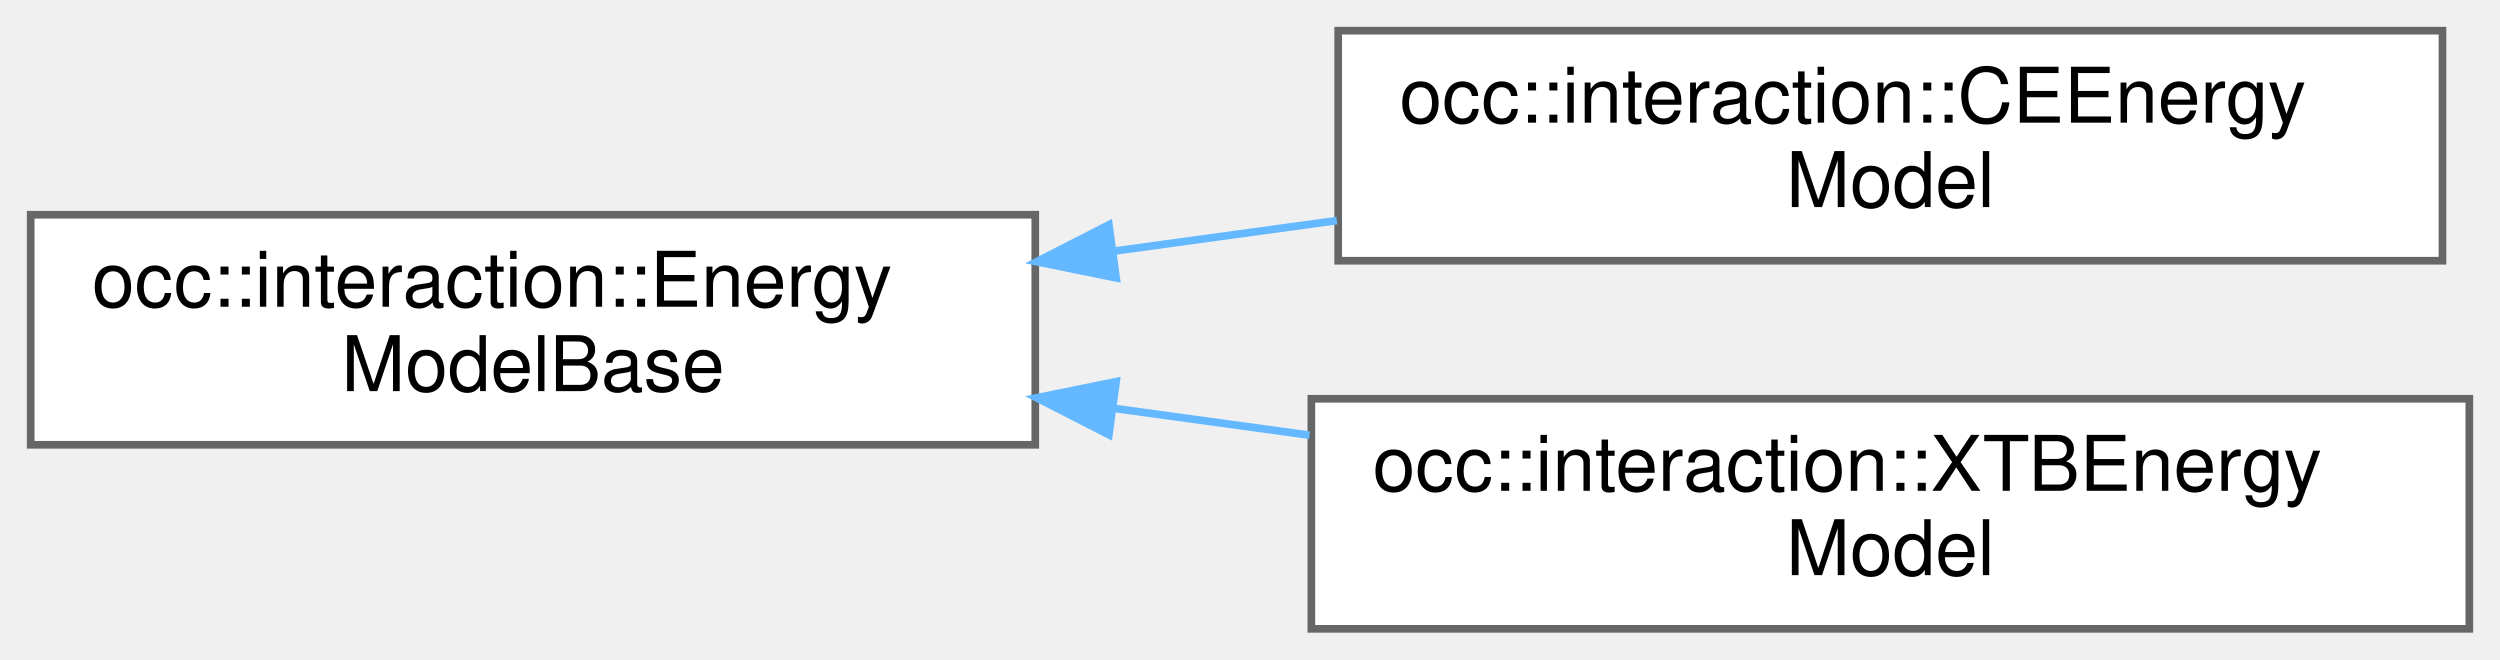
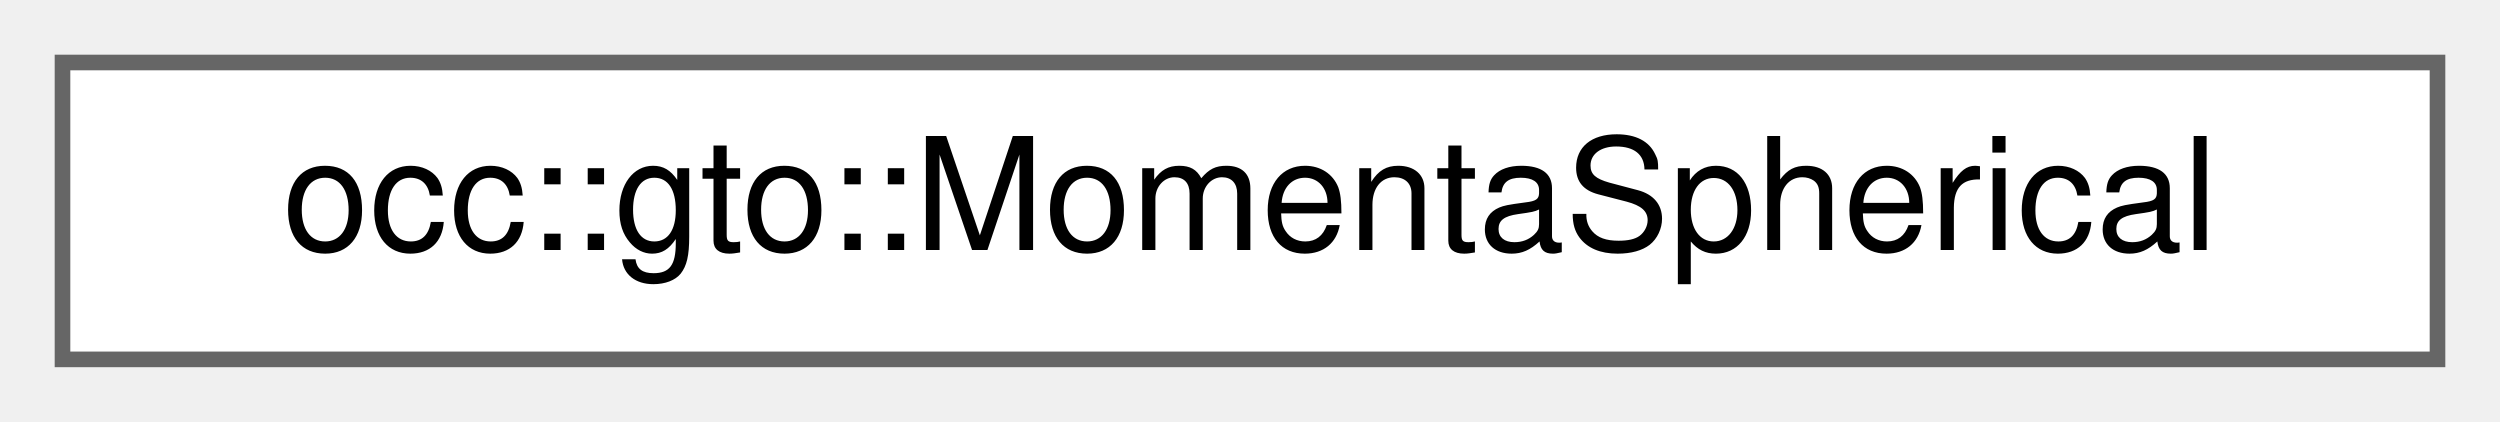
- <svg xmlns="http://www.w3.org/2000/svg" xmlns:xlink="http://www.w3.org/1999/xlink" width="326pt" height="86pt" viewBox="0.00 0.00 326.00 86.00">
-   <g id="graph0" class="graph" transform="scale(1 1) rotate(0) translate(4 82)">
+ <svg xmlns="http://www.w3.org/2000/svg" xmlns:xlink="http://www.w3.org/1999/xlink" width="160pt" height="27pt" viewBox="0.00 0.00 160.00 27.00">
+   <g id="graph0" class="graph" transform="scale(1 1) rotate(0) translate(4 23)">
    <g id="Node000000" class="node">
      <g id="a_Node000000">
-         <a xlink:href="classocc_1_1interaction_1_1EnergyModelBase.html" target="_top" xlink:title=" ">
-           <polygon fill="white" stroke="#666666" points="131,-54 0,-54 0,-24 131,-24 131,-54" />
-           <text text-anchor="start" x="8" y="-42" font-family="Helvetica,sans-Serif" font-size="10.00">occ::interaction::Energy</text>
-           <text text-anchor="middle" x="65.5" y="-31" font-family="Helvetica,sans-Serif" font-size="10.00">ModelBase</text>
-         </a>
-       </g>
-     </g>
-     <g id="Node000001" class="node">
-       <g id="a_Node000001">
-         <a xlink:href="classocc_1_1interaction_1_1CEEnergyModel.html" target="_top" xlink:title=" ">
-           <polygon fill="white" stroke="#666666" points="314.5,-78 170.5,-78 170.5,-48 314.5,-48 314.5,-78" />
-           <text text-anchor="start" x="178.5" y="-66" font-family="Helvetica,sans-Serif" font-size="10.00">occ::interaction::CEEnergy</text>
-           <text text-anchor="middle" x="242.5" y="-55" font-family="Helvetica,sans-Serif" font-size="10.00">Model</text>
-         </a>
-       </g>
-     </g>
-     <g id="edge11_Node000000_Node000001" class="edge">
-       <g id="a_edge11_Node000000_Node000001">
-         <a xlink:title=" ">
-           <path fill="none" stroke="#63b8ff" d="M141.15,-49.24C150.82,-50.56 160.71,-51.92 170.33,-53.24" />
-           <polygon fill="#63b8ff" stroke="#63b8ff" points="141.55,-45.76 131.17,-47.87 140.6,-52.69 141.55,-45.76" />
-         </a>
-       </g>
-     </g>
-     <g id="Node000002" class="node">
-       <g id="a_Node000002">
-         <a xlink:href="classocc_1_1interaction_1_1XTBEnergyModel.html" target="_top" xlink:title=" ">
-           <polygon fill="white" stroke="#666666" points="318,-30 167,-30 167,0 318,0 318,-30" />
-           <text text-anchor="start" x="175" y="-18" font-family="Helvetica,sans-Serif" font-size="10.00">occ::interaction::XTBEnergy</text>
-           <text text-anchor="middle" x="242.5" y="-7" font-family="Helvetica,sans-Serif" font-size="10.00">Model</text>
-         </a>
-       </g>
-     </g>
-     <g id="edge12_Node000000_Node000002" class="edge">
-       <g id="a_edge12_Node000000_Node000002">
-         <a xlink:title=" ">
-           <path fill="none" stroke="#63b8ff" d="M141.34,-28.74C149.76,-27.58 158.34,-26.41 166.76,-25.25" />
-           <polygon fill="#63b8ff" stroke="#63b8ff" points="140.6,-25.31 131.17,-30.13 141.55,-32.24 140.6,-25.31" />
+         <a xlink:href="structocc_1_1gto_1_1MomentaSpherical.html" target="_top" xlink:title=" ">
+           <polygon fill="white" stroke="#666666" points="152,-19 0,-19 0,0 152,0 152,-19" />
+           <text text-anchor="middle" x="76" y="-7" font-family="Helvetica,sans-Serif" font-size="10.00">occ::gto::MomentaSpherical</text>
        </a>
      </g>
    </g>
  </g>
</svg>
